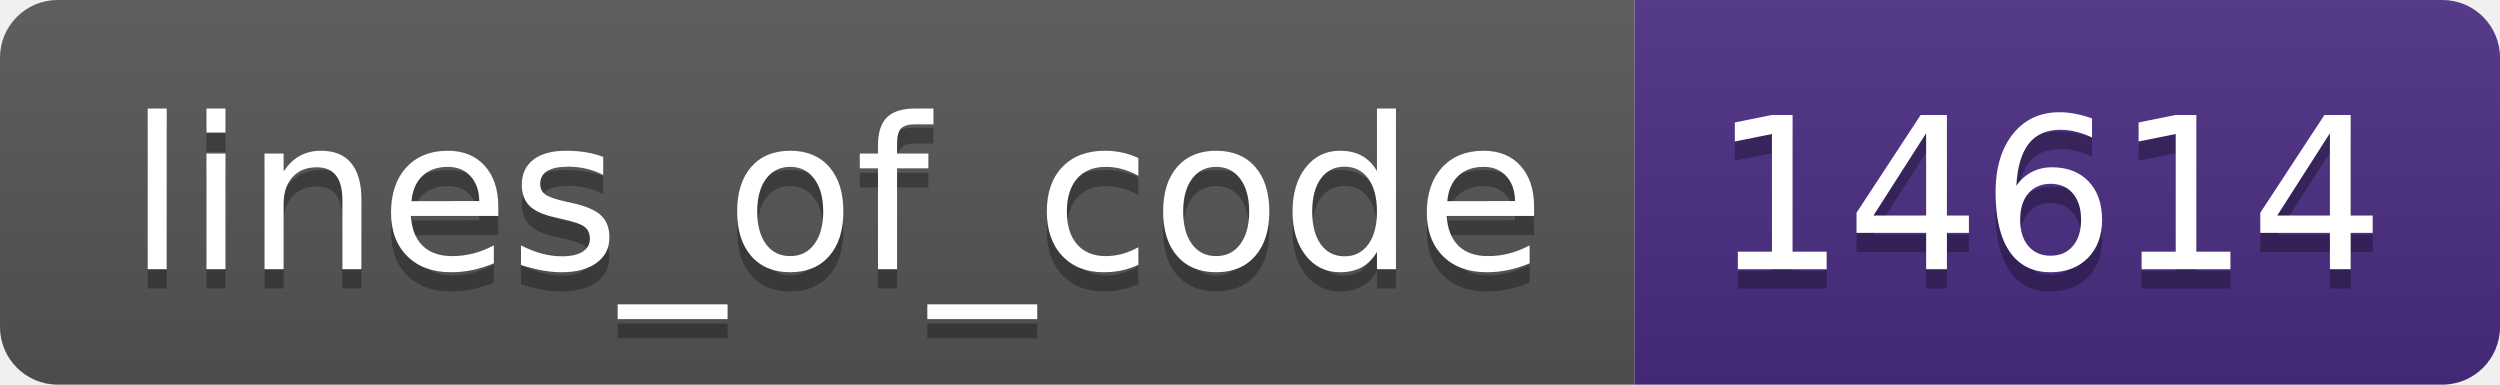
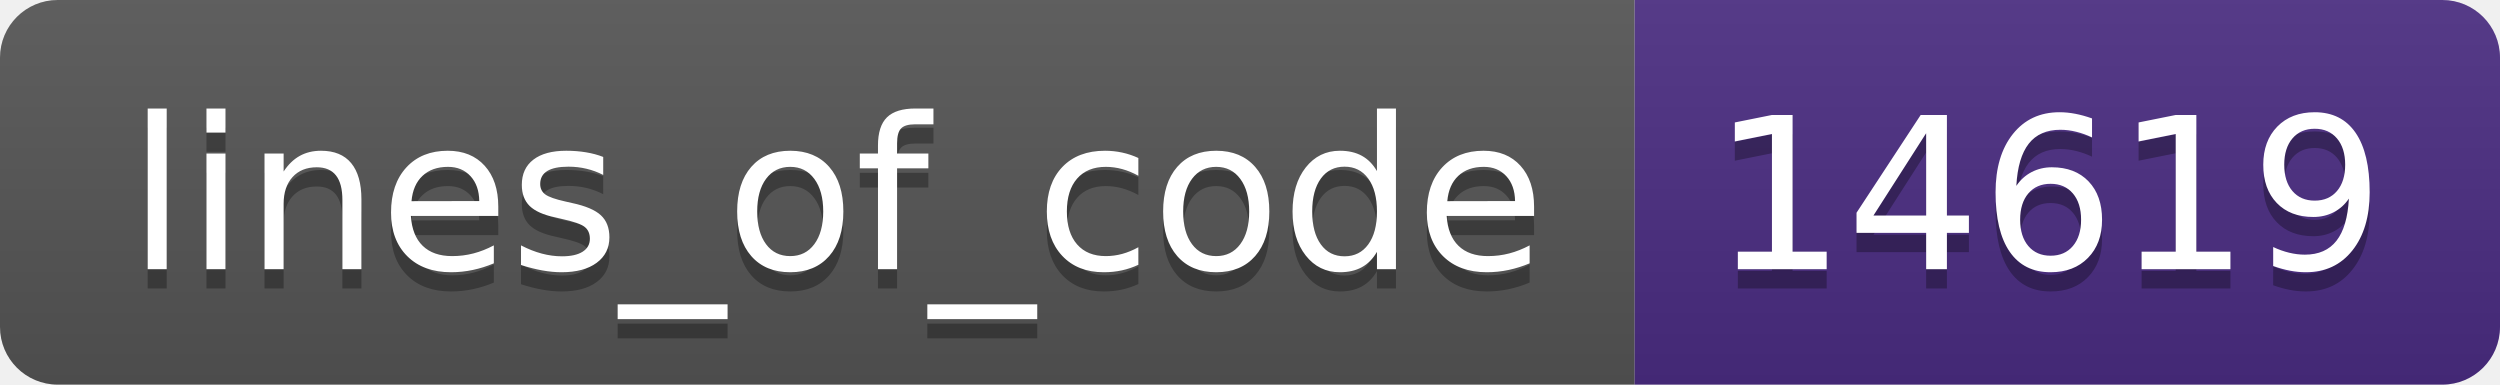
- <svg xmlns="http://www.w3.org/2000/svg" width="130" height="20" role="img" aria-label="lines_of_code: 14614">
+ <svg xmlns="http://www.w3.org/2000/svg" width="130" height="20" role="img" aria-label="lines_of_code: 14619">
  <linearGradient id="s" x2="0" y2="100%">
    <stop offset="0" stop-color="#bbb" stop-opacity=".1" />
    <stop offset="1" stop-opacity=".1" />
  </linearGradient>
  <clipPath id="r">
    <rect width="130" height="20" rx="3" fill="#fff" />
  </clipPath>
  <g clip-path="url(#r)">
    <rect width="85" height="20" fill="#555" />
    <rect x="85" width="45" height="20" fill="#4b2c82" />
    <rect width="130" height="20" fill="url(#s)" />
  </g>
  <g fill="#fff" text-anchor="middle" font-family="Verdana,Geneva,DejaVu Sans,sans-serif" text-rendering="geometricPrecision" font-size="110">
    <text aria-hidden="true" x="435" y="150" fill="#010101" fill-opacity=".3" transform="scale(.1)" textLength="750">lines_of_code</text>
    <text x="435" y="140" transform="scale(.1)" fill="#fff" textLength="750">lines_of_code</text>
-     <text aria-hidden="true" x="1065" y="150" fill="#010101" fill-opacity=".3" transform="scale(.1)" textLength="350">14614</text>
-     <text x="1065" y="140" transform="scale(.1)" fill="#fff" textLength="350">14614</text>
+     <text aria-hidden="true" x="1065" y="150" fill="#010101" fill-opacity=".3" transform="scale(.1)" textLength="350">14619</text>
+     <text x="1065" y="140" transform="scale(.1)" fill="#fff" textLength="350">14619</text>
  </g>
</svg>
